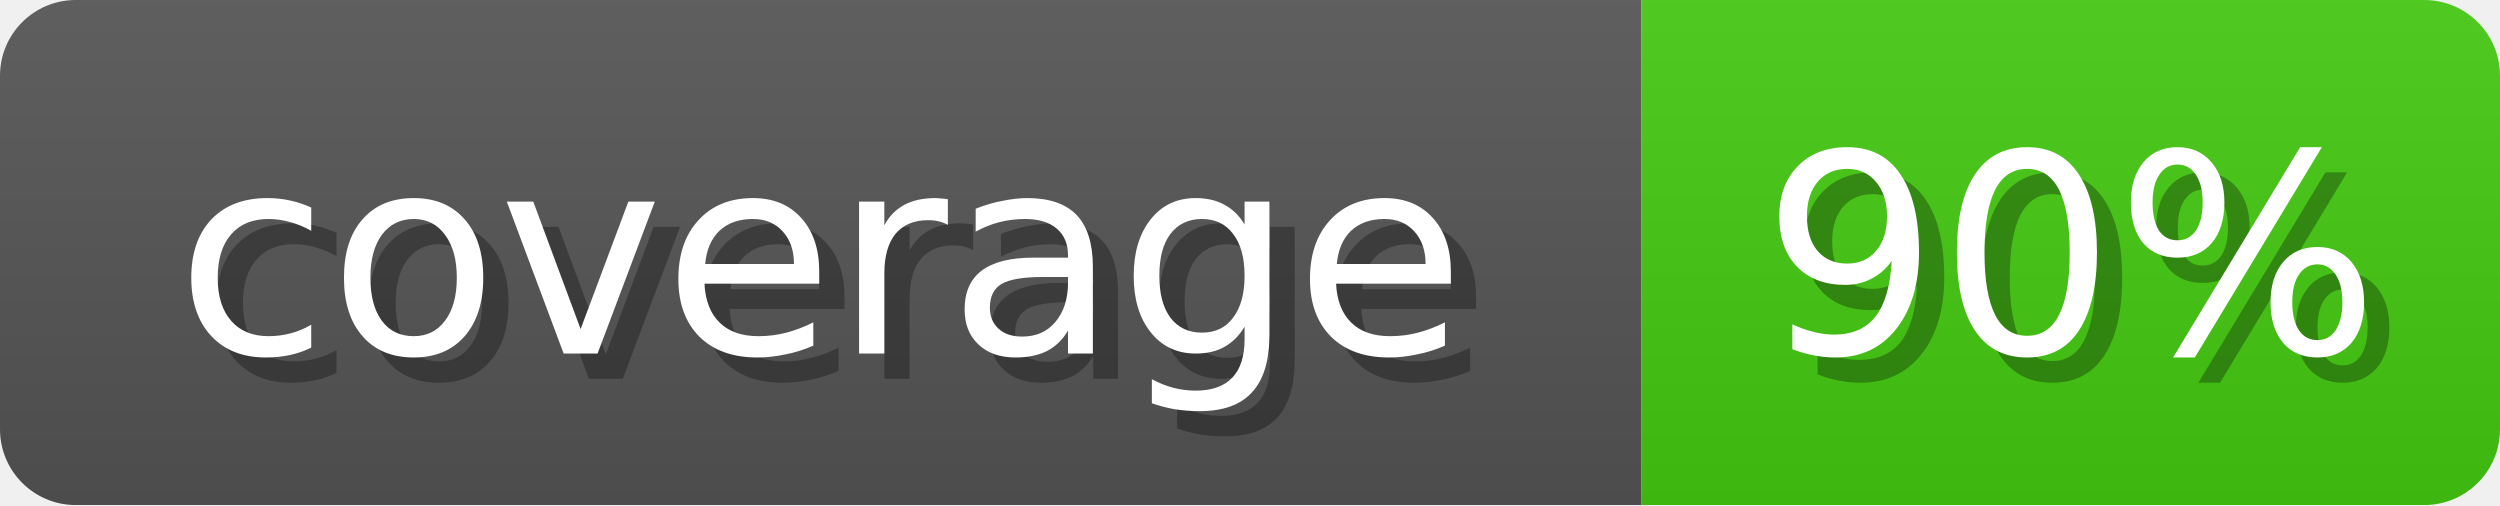
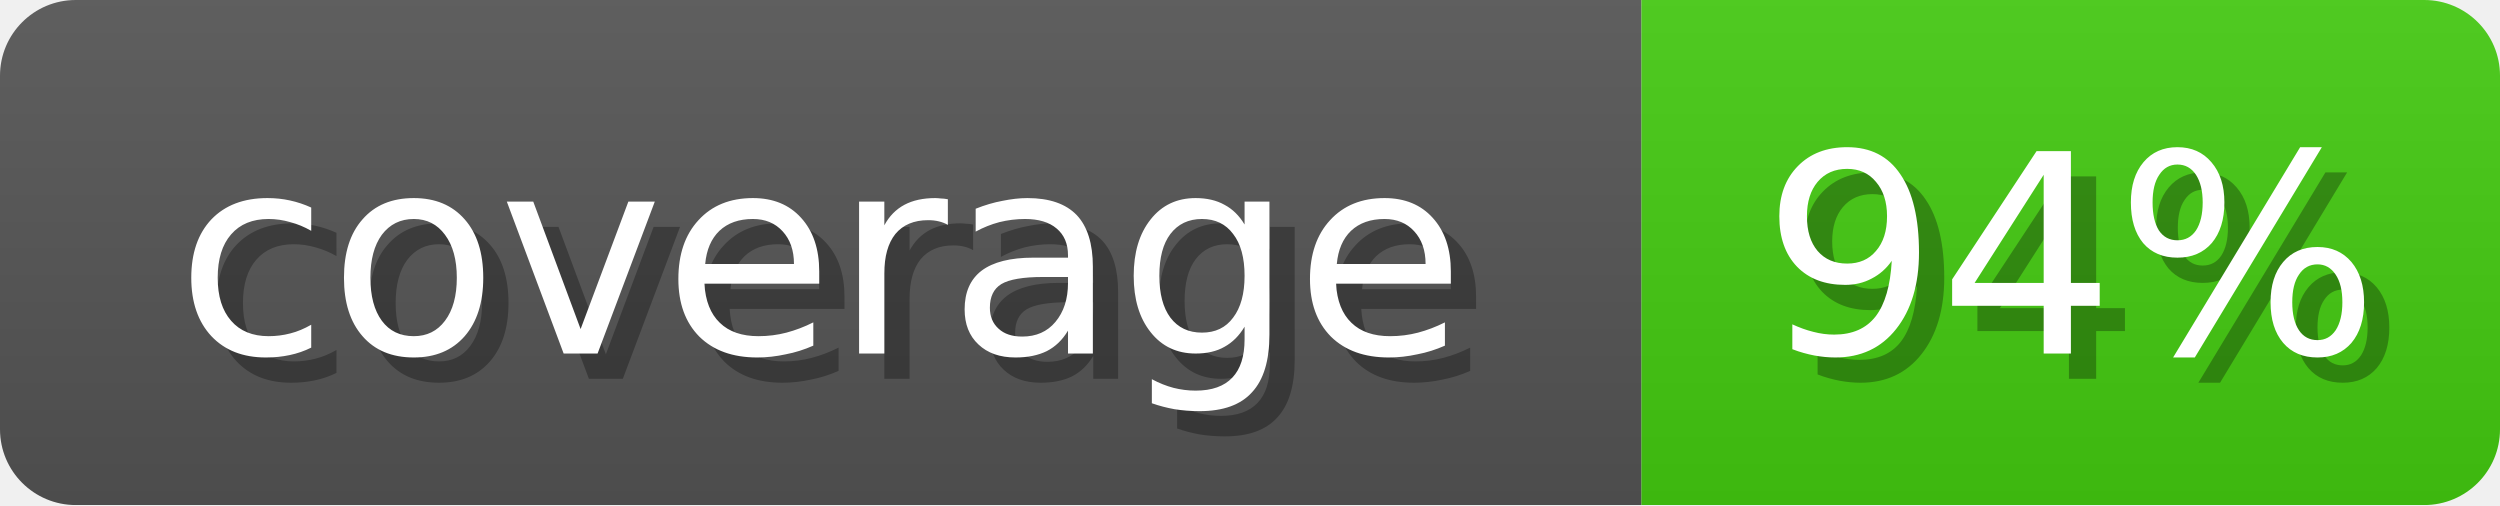
<svg xmlns="http://www.w3.org/2000/svg" width="99" height="20">
  <linearGradient id="b" x2="0" y2="100%">
    <stop offset="0" stop-color="#bbb" stop-opacity=".1" />
    <stop offset="1" stop-opacity=".1" />
  </linearGradient>
  <mask id="anybadge_1">
    <rect width="99" height="20" rx="3" fill="#fff" />
  </mask>
  <g mask="url(#anybadge_1)">
    <path fill="#555" d="M0 0h65v20H0z" />
    <path fill="#4C1" d="M65 0h34v20H65z" />
    <path fill="url(#b)" d="M0 0h99v20H0z" />
  </g>
  <g fill="#fff" text-anchor="middle" font-family="DejaVu Sans,Verdana,Geneva,sans-serif" font-size="11">
    <text x="33.5" y="15" fill="#010101" fill-opacity=".3">coverage</text>
    <text x="32.5" y="14">coverage</text>
  </g>
  <g fill="#fff" text-anchor="middle" font-family="DejaVu Sans,Verdana,Geneva,sans-serif" font-size="11">
-     <text x="83.0" y="15" fill="#010101" fill-opacity=".3">90%</text>
-     <text x="82.0" y="14">90%</text>
+     <text x="83.0" y="15" fill="#010101" fill-opacity=".3">94%</text>
+     <text x="82.0" y="14">94%</text>
  </g>
</svg>
